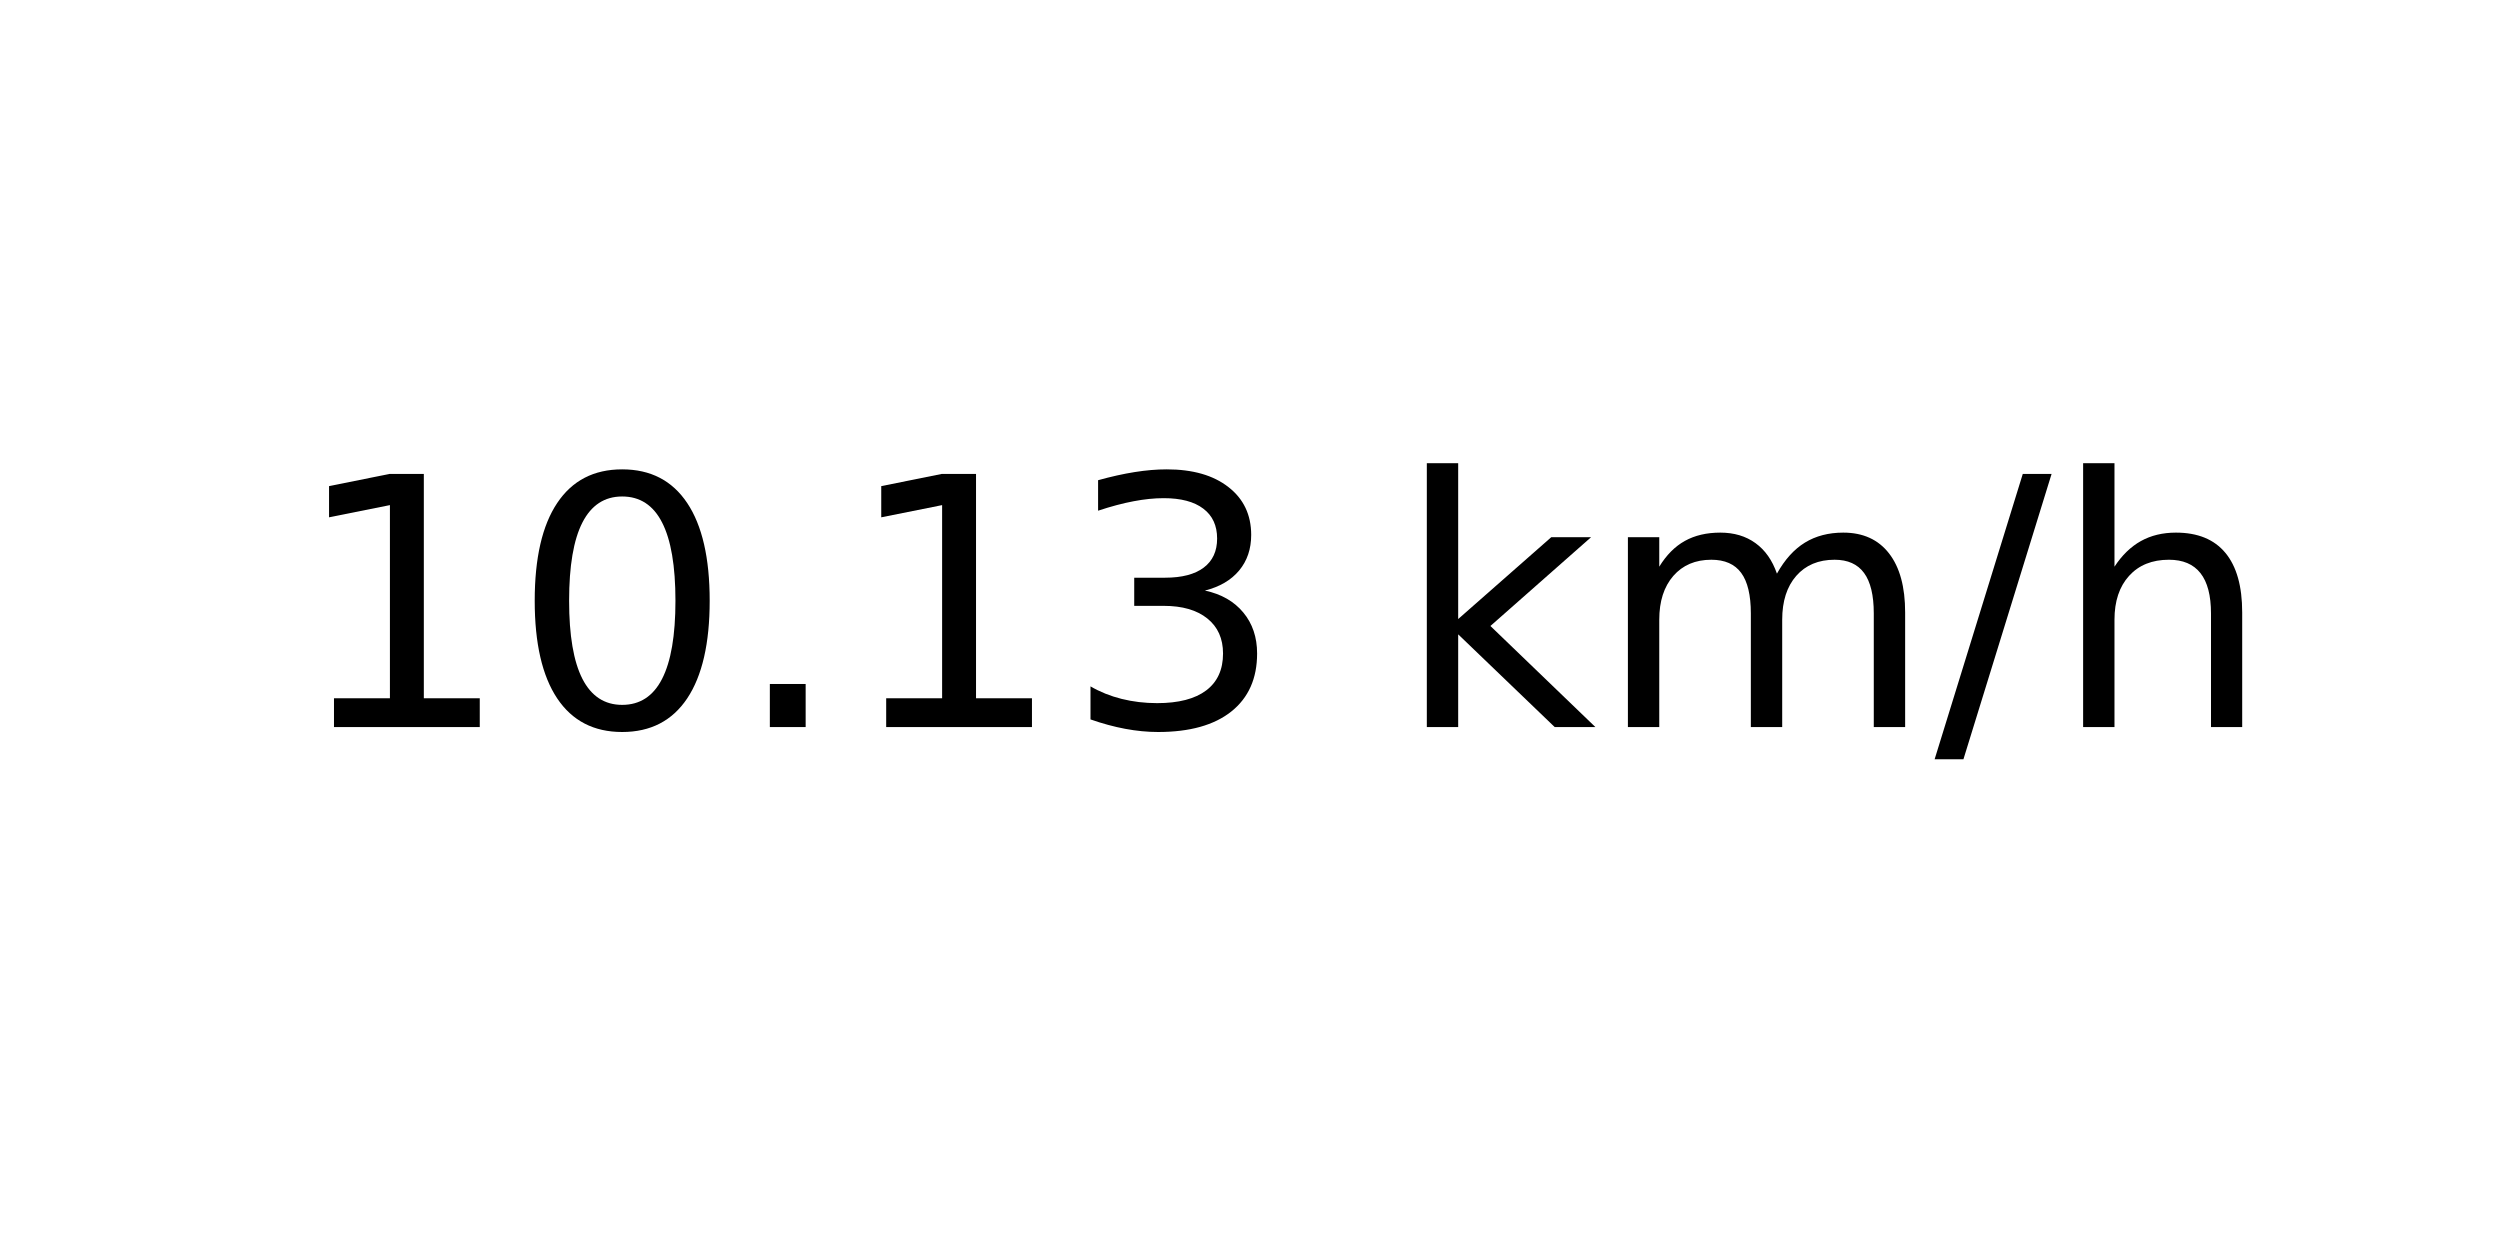
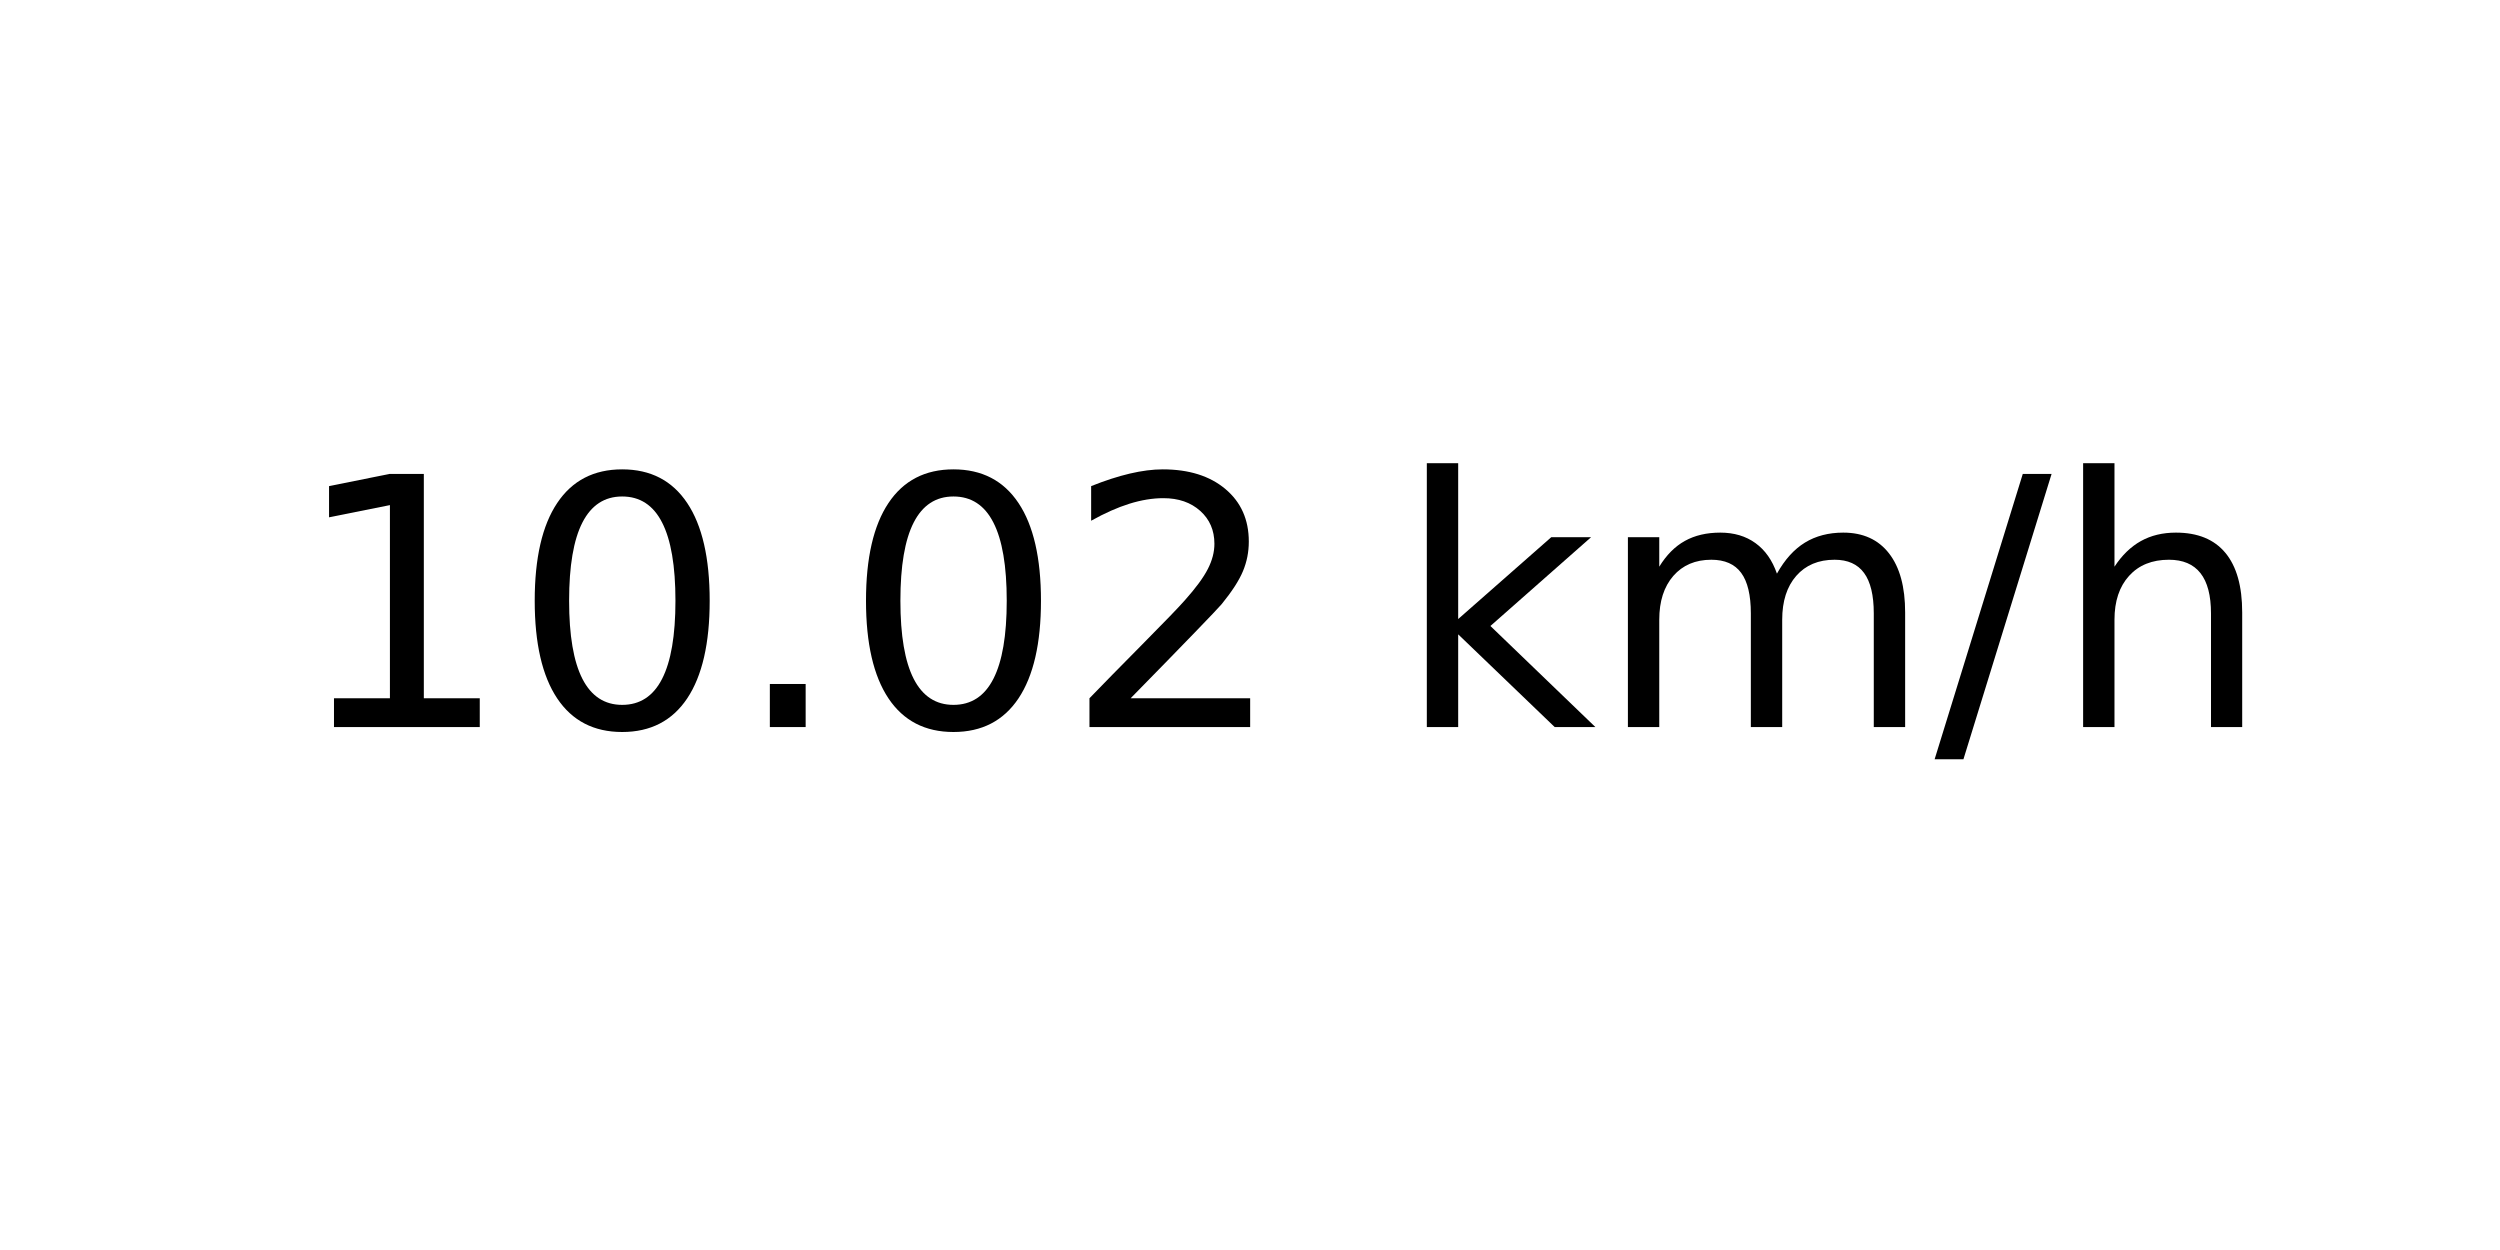
<svg xmlns="http://www.w3.org/2000/svg" xmlns:xlink="http://www.w3.org/1999/xlink" width="72pt" height="36pt" viewBox="0 0 72 36" version="1.1">
  <defs>
    <style type="text/css">*{stroke-linejoin: round; stroke-linecap: butt}</style>
  </defs>
  <g id="figure_1">
    <g id="axes_1">
      <g id="text_1">
        <g transform="translate(8.378125 20.93937) scale(0.1 -0.1)">
          <defs>
            <path id="DejaVuSans-31" d="M 794 531  L 1825 531  L 1825 4091  L 703 3866  L 703 4441  L 1819 4666  L 2450 4666  L 2450 531  L 3481 531  L 3481 0  L 794 0  L 794 531  z " transform="scale(0.015625)" />
            <path id="DejaVuSans-30" d="M 2034 4250  Q 1547 4250 1301 3770  Q 1056 3291 1056 2328  Q 1056 1369 1301 889  Q 1547 409 2034 409  Q 2525 409 2770 889  Q 3016 1369 3016 2328  Q 3016 3291 2770 3770  Q 2525 4250 2034 4250  z M 2034 4750  Q 2819 4750 3233 4129  Q 3647 3509 3647 2328  Q 3647 1150 3233 529  Q 2819 -91 2034 -91  Q 1250 -91 836 529  Q 422 1150 422 2328  Q 422 3509 836 4129  Q 1250 4750 2034 4750  z " transform="scale(0.015625)" />
            <path id="DejaVuSans-2e" d="M 684 794  L 1344 794  L 1344 0  L 684 0  L 684 794  z " transform="scale(0.015625)" />
-             <path id="DejaVuSans-33" d="M 2597 2516  Q 3050 2419 3304 2112  Q 3559 1806 3559 1356  Q 3559 666 3084 287  Q 2609 -91 1734 -91  Q 1441 -91 1130 -33  Q 819 25 488 141  L 488 750  Q 750 597 1062 519  Q 1375 441 1716 441  Q 2309 441 2620 675  Q 2931 909 2931 1356  Q 2931 1769 2642 2001  Q 2353 2234 1838 2234  L 1294 2234  L 1294 2753  L 1863 2753  Q 2328 2753 2575 2939  Q 2822 3125 2822 3475  Q 2822 3834 2567 4026  Q 2313 4219 1838 4219  Q 1578 4219 1281 4162  Q 984 4106 628 3988  L 628 4550  Q 988 4650 1302 4700  Q 1616 4750 1894 4750  Q 2613 4750 3031 4423  Q 3450 4097 3450 3541  Q 3450 3153 3228 2886  Q 3006 2619 2597 2516  z " transform="scale(0.015625)" />
+             <path id="DejaVuSans-32" d="M 1228 531  L 3431 531  L 3431 0  L 469 0  L 469 531  Q 828 903 1448 1529  Q 2069 2156 2228 2338  Q 2531 2678 2651 2914  Q 2772 3150 2772 3378  Q 2772 3750 2511 3984  Q 2250 4219 1831 4219  Q 1534 4219 1204 4116  Q 875 4013 500 3803  L 500 4441  Q 881 4594 1212 4672  Q 1544 4750 1819 4750  Q 2544 4750 2975 4387  Q 3406 4025 3406 3419  Q 3406 3131 3298 2873  Q 3191 2616 2906 2266  Q 2828 2175 2409 1742  Q 1991 1309 1228 531  z " transform="scale(0.015625)" />
            <path id="DejaVuSans-20" transform="scale(0.015625)" />
            <path id="DejaVuSans-6b" d="M 581 4863  L 1159 4863  L 1159 1991  L 2875 3500  L 3609 3500  L 1753 1863  L 3688 0  L 2938 0  L 1159 1709  L 1159 0  L 581 0  L 581 4863  z " transform="scale(0.015625)" />
            <path id="DejaVuSans-6d" d="M 3328 2828  Q 3544 3216 3844 3400  Q 4144 3584 4550 3584  Q 5097 3584 5394 3201  Q 5691 2819 5691 2113  L 5691 0  L 5113 0  L 5113 2094  Q 5113 2597 4934 2840  Q 4756 3084 4391 3084  Q 3944 3084 3684 2787  Q 3425 2491 3425 1978  L 3425 0  L 2847 0  L 2847 2094  Q 2847 2600 2669 2842  Q 2491 3084 2119 3084  Q 1678 3084 1418 2786  Q 1159 2488 1159 1978  L 1159 0  L 581 0  L 581 3500  L 1159 3500  L 1159 2956  Q 1356 3278 1631 3431  Q 1906 3584 2284 3584  Q 2666 3584 2933 3390  Q 3200 3197 3328 2828  z " transform="scale(0.015625)" />
            <path id="DejaVuSans-2f" d="M 1625 4666  L 2156 4666  L 531 -594  L 0 -594  L 1625 4666  z " transform="scale(0.015625)" />
            <path id="DejaVuSans-68" d="M 3513 2113  L 3513 0  L 2938 0  L 2938 2094  Q 2938 2591 2744 2837  Q 2550 3084 2163 3084  Q 1697 3084 1428 2787  Q 1159 2491 1159 1978  L 1159 0  L 581 0  L 581 4863  L 1159 4863  L 1159 2956  Q 1366 3272 1645 3428  Q 1925 3584 2291 3584  Q 2894 3584 3203 3211  Q 3513 2838 3513 2113  z " transform="scale(0.015625)" />
          </defs>
          <use xlink:href="#DejaVuSans-31" />
          <use xlink:href="#DejaVuSans-30" x="63.623" />
          <use xlink:href="#DejaVuSans-2e" x="127.246" />
-           <use xlink:href="#DejaVuSans-31" x="159.033" />
-           <use xlink:href="#DejaVuSans-33" x="222.656" />
+           <use xlink:href="#DejaVuSans-30" x="159.033" />
+           <use xlink:href="#DejaVuSans-32" x="222.656" />
          <use xlink:href="#DejaVuSans-20" x="286.279" />
          <use xlink:href="#DejaVuSans-6b" x="318.066" />
          <use xlink:href="#DejaVuSans-6d" x="375.977" />
          <use xlink:href="#DejaVuSans-2f" x="473.389" />
          <use xlink:href="#DejaVuSans-68" x="507.08" />
        </g>
      </g>
    </g>
  </g>
</svg>
